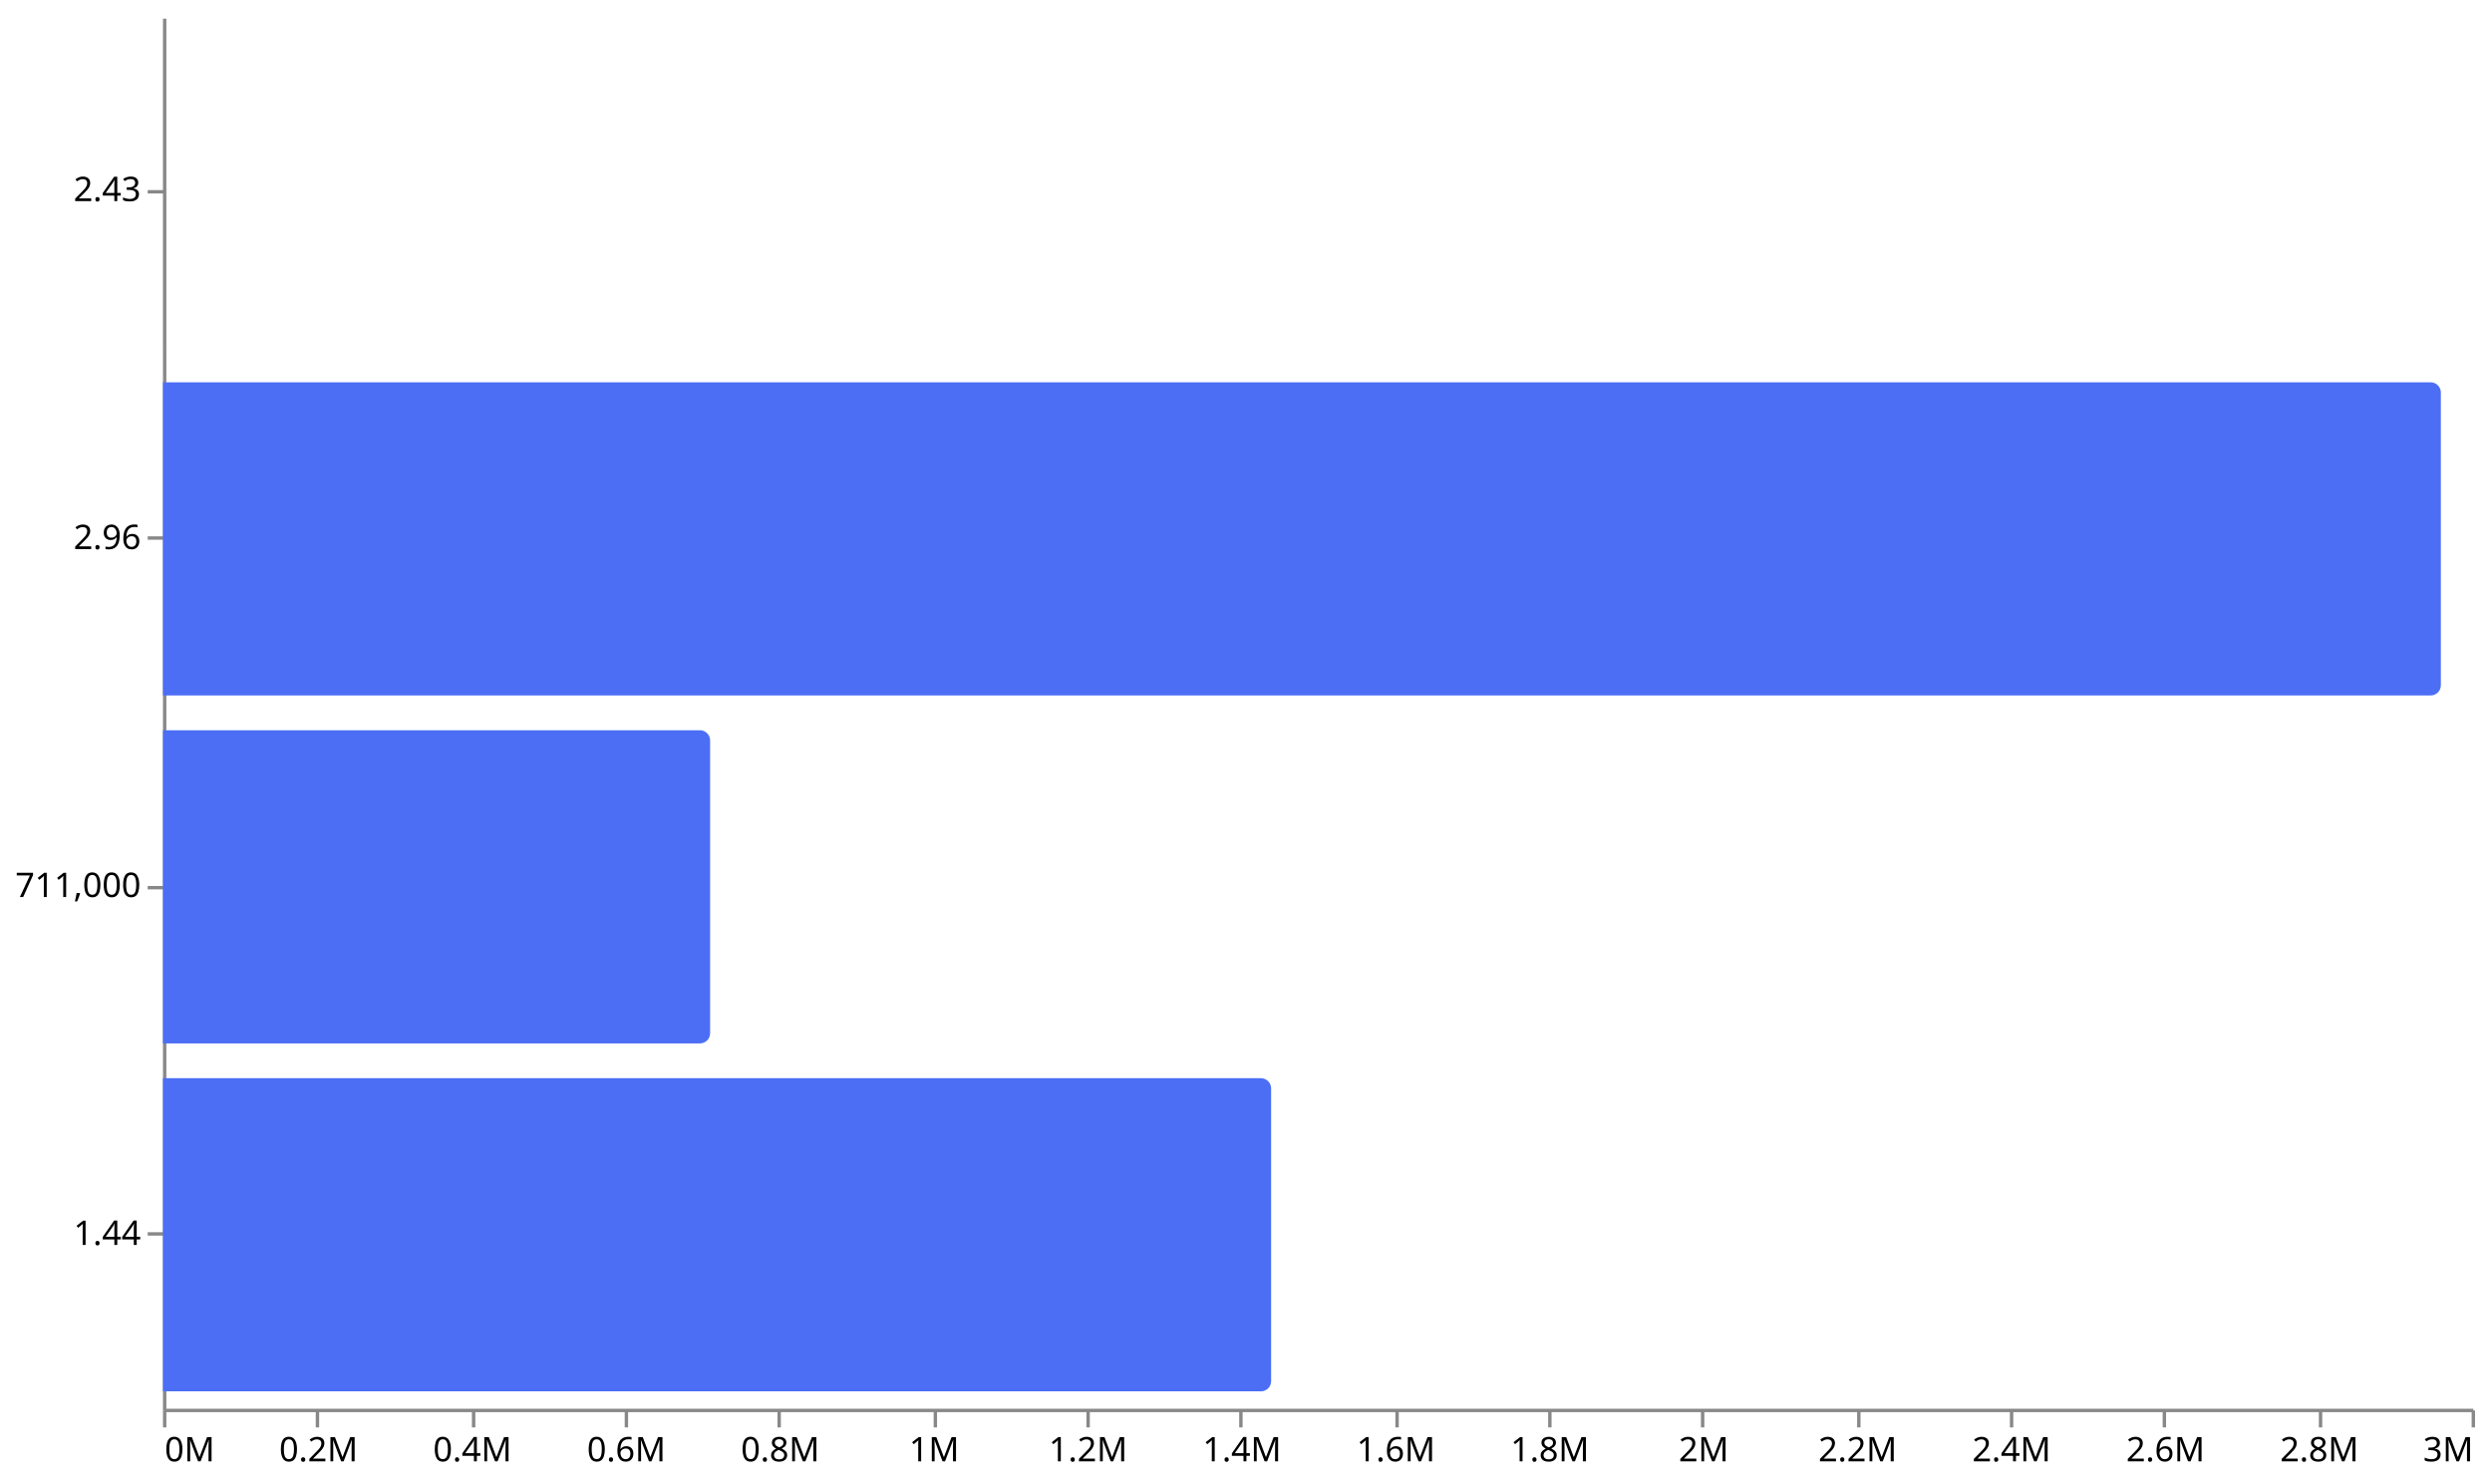
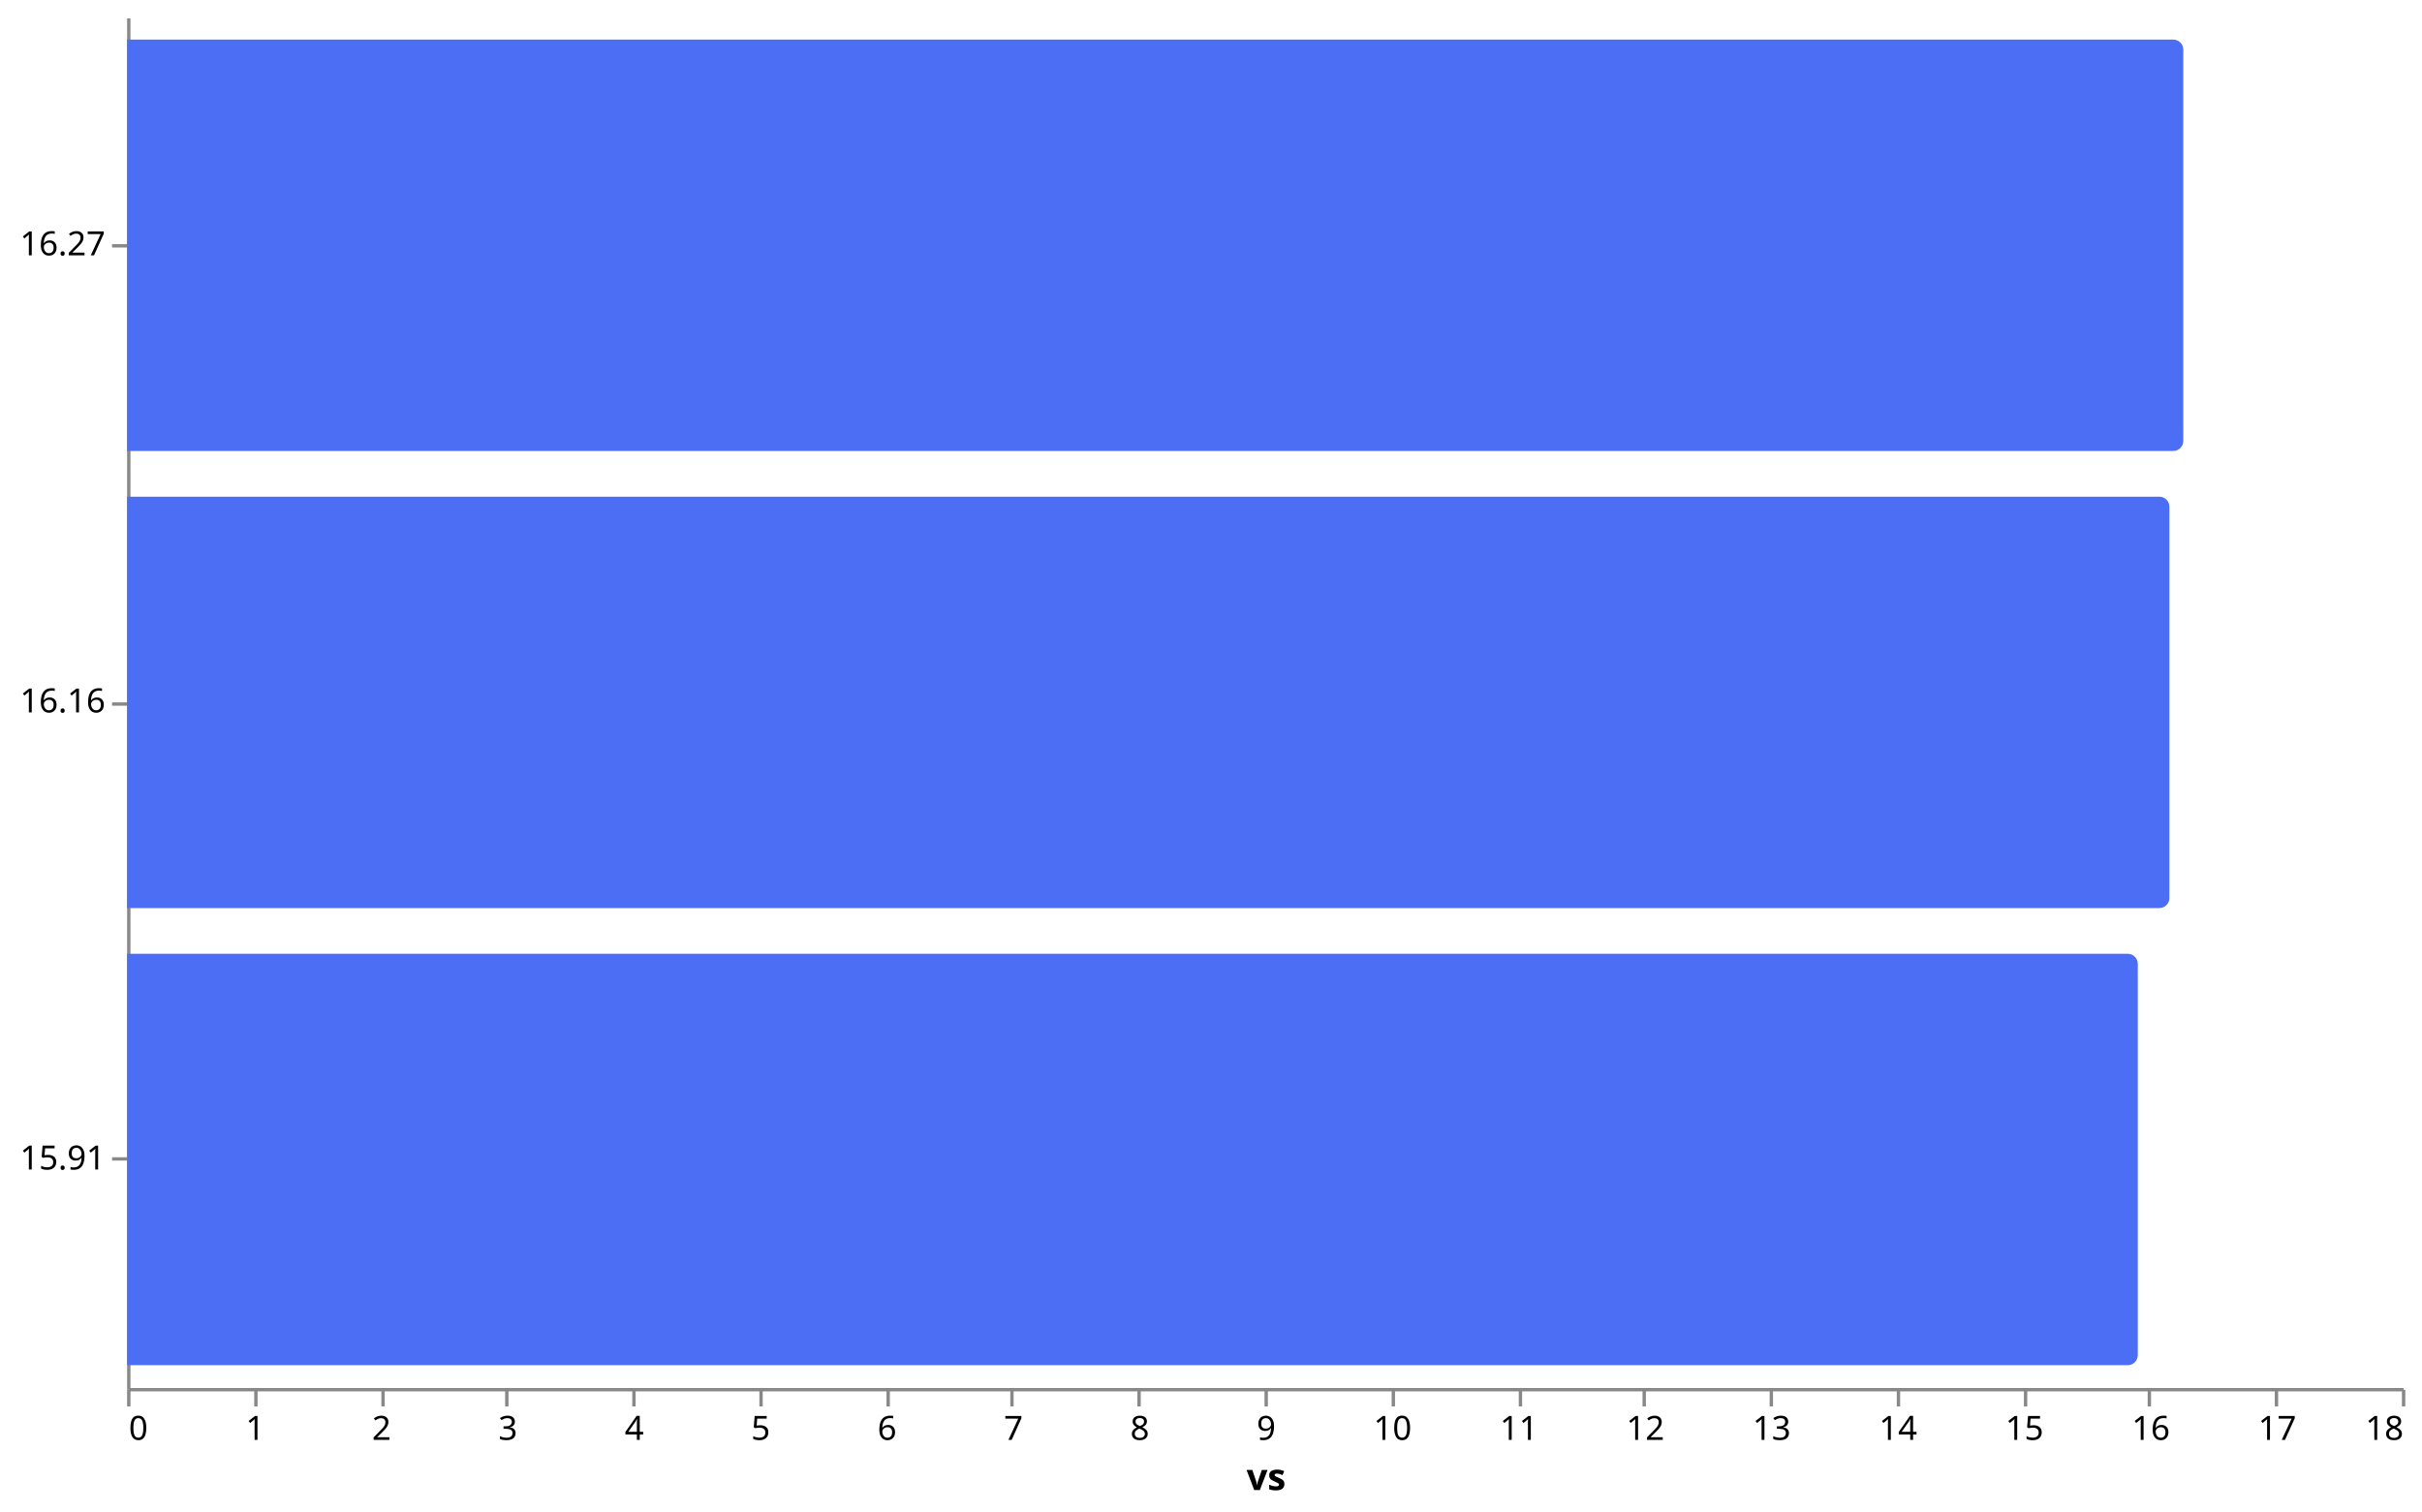
- <svg xmlns="http://www.w3.org/2000/svg" version="1.1" class="marks" width="734" height="437" viewBox="0 0 734 437">
-   <g fill="none" stroke-miterlimit="10" transform="translate(48,5)">
+ <svg xmlns="http://www.w3.org/2000/svg" version="1.1" class="marks" width="724" height="452" viewBox="0 0 724 452">
+   <g fill="none" stroke-miterlimit="10" transform="translate(38,5)">
    <g class="mark-group role-frame root" role="graphics-object" aria-roledescription="group mark container">
      <g transform="translate(0,0)">
        <path class="background" aria-hidden="true" d="M0,0h680v410h-680Z" />
        <g>
-           <g class="mark-group role-axis" role="graphics-symbol" aria-roledescription="axis" aria-label="X-axis for a linear scale with values from 0M to 3M">
+           <g class="mark-group role-axis" role="graphics-symbol" aria-roledescription="axis" aria-label="X-axis titled 'vs' for a linear scale with values from 0 to 18">
            <g transform="translate(0.5,410.5)">
              <path class="background" aria-hidden="true" d="M0,0h0v0h0Z" pointer-events="none" />
              <g>
                <g class="mark-rule role-axis-tick" pointer-events="none">
                  <line transform="translate(0,0)" x2="0" y2="5" stroke="#888" stroke-width="1" opacity="1" />
-                   <line transform="translate(45,0)" x2="0" y2="5" stroke="#888" stroke-width="1" opacity="1" />
-                   <line transform="translate(91,0)" x2="0" y2="5" stroke="#888" stroke-width="1" opacity="1" />
-                   <line transform="translate(136,0)" x2="0" y2="5" stroke="#888" stroke-width="1" opacity="1" />
-                   <line transform="translate(181,0)" x2="0" y2="5" stroke="#888" stroke-width="1" opacity="1" />
+                   <line transform="translate(38,0)" x2="0" y2="5" stroke="#888" stroke-width="1" opacity="1" />
+                   <line transform="translate(76,0)" x2="0" y2="5" stroke="#888" stroke-width="1" opacity="1" />
+                   <line transform="translate(113,0)" x2="0" y2="5" stroke="#888" stroke-width="1" opacity="1" />
+                   <line transform="translate(151,0)" x2="0" y2="5" stroke="#888" stroke-width="1" opacity="1" />
+                   <line transform="translate(189,0)" x2="0" y2="5" stroke="#888" stroke-width="1" opacity="1" />
                  <line transform="translate(227,0)" x2="0" y2="5" stroke="#888" stroke-width="1" opacity="1" />
-                   <line transform="translate(272,0)" x2="0" y2="5" stroke="#888" stroke-width="1" opacity="1" />
-                   <line transform="translate(317,0)" x2="0" y2="5" stroke="#888" stroke-width="1" opacity="1" />
-                   <line transform="translate(363,0)" x2="0" y2="5" stroke="#888" stroke-width="1" opacity="1" />
-                   <line transform="translate(408,0)" x2="0" y2="5" stroke="#888" stroke-width="1" opacity="1" />
+                   <line transform="translate(264,0)" x2="0" y2="5" stroke="#888" stroke-width="1" opacity="1" />
+                   <line transform="translate(302,0)" x2="0" y2="5" stroke="#888" stroke-width="1" opacity="1" />
+                   <line transform="translate(340,0)" x2="0" y2="5" stroke="#888" stroke-width="1" opacity="1" />
+                   <line transform="translate(378,0)" x2="0" y2="5" stroke="#888" stroke-width="1" opacity="1" />
+                   <line transform="translate(416,0)" x2="0" y2="5" stroke="#888" stroke-width="1" opacity="1" />
                  <line transform="translate(453,0)" x2="0" y2="5" stroke="#888" stroke-width="1" opacity="1" />
-                   <line transform="translate(499,0)" x2="0" y2="5" stroke="#888" stroke-width="1" opacity="1" />
-                   <line transform="translate(544,0)" x2="0" y2="5" stroke="#888" stroke-width="1" opacity="1" />
-                   <line transform="translate(589,0)" x2="0" y2="5" stroke="#888" stroke-width="1" opacity="1" />
-                   <line transform="translate(635,0)" x2="0" y2="5" stroke="#888" stroke-width="1" opacity="1" />
+                   <line transform="translate(491,0)" x2="0" y2="5" stroke="#888" stroke-width="1" opacity="1" />
+                   <line transform="translate(529,0)" x2="0" y2="5" stroke="#888" stroke-width="1" opacity="1" />
+                   <line transform="translate(567,0)" x2="0" y2="5" stroke="#888" stroke-width="1" opacity="1" />
+                   <line transform="translate(604,0)" x2="0" y2="5" stroke="#888" stroke-width="1" opacity="1" />
+                   <line transform="translate(642,0)" x2="0" y2="5" stroke="#888" stroke-width="1" opacity="1" />
                  <line transform="translate(680,0)" x2="0" y2="5" stroke="#888" stroke-width="1" opacity="1" />
                </g>
                <g class="mark-text role-axis-label" pointer-events="none">
-                   <text text-anchor="start" transform="translate(0,15)" font-family="sans-serif" font-size="10px" fill="#000" opacity="1">0M</text>
-                   <text text-anchor="middle" transform="translate(45.33333,15)" font-family="sans-serif" font-size="10px" fill="#000" opacity="1">0.2M</text>
-                   <text text-anchor="middle" transform="translate(90.66667,15)" font-family="sans-serif" font-size="10px" fill="#000" opacity="1">0.4M</text>
-                   <text text-anchor="middle" transform="translate(136,15)" font-family="sans-serif" font-size="10px" fill="#000" opacity="1">0.6M</text>
-                   <text text-anchor="middle" transform="translate(181.3333,15)" font-family="sans-serif" font-size="10px" fill="#000" opacity="1">0.8M</text>
-                   <text text-anchor="middle" transform="translate(226.6667,15)" font-family="sans-serif" font-size="10px" fill="#000" opacity="1">1M</text>
-                   <text text-anchor="middle" transform="translate(272,15)" font-family="sans-serif" font-size="10px" fill="#000" opacity="1">1.2M</text>
-                   <text text-anchor="middle" transform="translate(317.3333,15)" font-family="sans-serif" font-size="10px" fill="#000" opacity="1">1.4M</text>
-                   <text text-anchor="middle" transform="translate(362.6667,15)" font-family="sans-serif" font-size="10px" fill="#000" opacity="1">1.6M</text>
-                   <text text-anchor="middle" transform="translate(408,15)" font-family="sans-serif" font-size="10px" fill="#000" opacity="1">1.8M</text>
-                   <text text-anchor="middle" transform="translate(453.3333,15)" font-family="sans-serif" font-size="10px" fill="#000" opacity="1">2M</text>
-                   <text text-anchor="middle" transform="translate(498.6667,15)" font-family="sans-serif" font-size="10px" fill="#000" opacity="1">2.2M</text>
-                   <text text-anchor="middle" transform="translate(544,15)" font-family="sans-serif" font-size="10px" fill="#000" opacity="1">2.4M</text>
-                   <text text-anchor="middle" transform="translate(589.3333,15)" font-family="sans-serif" font-size="10px" fill="#000" opacity="1">2.6M</text>
-                   <text text-anchor="middle" transform="translate(634.6667,15)" font-family="sans-serif" font-size="10px" fill="#000" opacity="1">2.8M</text>
-                   <text text-anchor="end" transform="translate(680,15)" font-family="sans-serif" font-size="10px" fill="#000" opacity="1">3M</text>
+                   <text text-anchor="start" transform="translate(0,15)" font-family="sans-serif" font-size="10px" fill="#000" opacity="1">0</text>
+                   <text text-anchor="middle" transform="translate(37.77778,15)" font-family="sans-serif" font-size="10px" fill="#000" opacity="1">1</text>
+                   <text text-anchor="middle" transform="translate(75.55556,15)" font-family="sans-serif" font-size="10px" fill="#000" opacity="1">2</text>
+                   <text text-anchor="middle" transform="translate(113.3333,15)" font-family="sans-serif" font-size="10px" fill="#000" opacity="1">3</text>
+                   <text text-anchor="middle" transform="translate(151.1111,15)" font-family="sans-serif" font-size="10px" fill="#000" opacity="1">4</text>
+                   <text text-anchor="middle" transform="translate(188.8889,15)" font-family="sans-serif" font-size="10px" fill="#000" opacity="1">5</text>
+                   <text text-anchor="middle" transform="translate(226.6667,15)" font-family="sans-serif" font-size="10px" fill="#000" opacity="1">6</text>
+                   <text text-anchor="middle" transform="translate(264.4444,15)" font-family="sans-serif" font-size="10px" fill="#000" opacity="1">7</text>
+                   <text text-anchor="middle" transform="translate(302.2222,15)" font-family="sans-serif" font-size="10px" fill="#000" opacity="1">8</text>
+                   <text text-anchor="middle" transform="translate(340,15)" font-family="sans-serif" font-size="10px" fill="#000" opacity="1">9</text>
+                   <text text-anchor="middle" transform="translate(377.7778,15)" font-family="sans-serif" font-size="10px" fill="#000" opacity="1">10</text>
+                   <text text-anchor="middle" transform="translate(415.5556,15)" font-family="sans-serif" font-size="10px" fill="#000" opacity="1">11</text>
+                   <text text-anchor="middle" transform="translate(453.3333,15)" font-family="sans-serif" font-size="10px" fill="#000" opacity="1">12</text>
+                   <text text-anchor="middle" transform="translate(491.1111,15)" font-family="sans-serif" font-size="10px" fill="#000" opacity="1">13</text>
+                   <text text-anchor="middle" transform="translate(528.8889,15)" font-family="sans-serif" font-size="10px" fill="#000" opacity="1">14</text>
+                   <text text-anchor="middle" transform="translate(566.6667,15)" font-family="sans-serif" font-size="10px" fill="#000" opacity="1">15</text>
+                   <text text-anchor="middle" transform="translate(604.4444,15)" font-family="sans-serif" font-size="10px" fill="#000" opacity="1">16</text>
+                   <text text-anchor="middle" transform="translate(642.2222,15)" font-family="sans-serif" font-size="10px" fill="#000" opacity="1">17</text>
+                   <text text-anchor="end" transform="translate(680,15)" font-family="sans-serif" font-size="10px" fill="#000" opacity="1">18</text>
                </g>
                <g class="mark-rule role-axis-domain" pointer-events="none">
                  <line transform="translate(0,0)" x2="680" y2="0" stroke="#888" stroke-width="1" opacity="1" />
+                 </g>
+                 <g class="mark-text role-axis-title" pointer-events="none">
+                   <text text-anchor="middle" transform="translate(340,30)" font-family="sans-serif" font-size="11px" font-weight="bold" fill="#000" opacity="1">vs</text>
                </g>
              </g>
              <path class="foreground" aria-hidden="true" d="" pointer-events="none" display="none" />
            </g>
          </g>
-           <g class="mark-group role-axis" role="graphics-symbol" aria-roledescription="axis" aria-label="Y-axis for a discrete scale with 4 values: 2.43, 2.96, 711,000, 1.44">
+           <g class="mark-group role-axis" role="graphics-symbol" aria-roledescription="axis" aria-label="Y-axis for a discrete scale with 3 values: 16.27, 16.16, 15.91">
            <g transform="translate(0.5,0.5)">
              <path class="background" aria-hidden="true" d="M0,0h0v0h0Z" pointer-events="none" />
              <g>
                <g class="mark-rule role-axis-tick" pointer-events="none">
-                   <line transform="translate(0,51)" x2="-5" y2="0" stroke="#888" stroke-width="1" opacity="1" />
-                   <line transform="translate(0,153)" x2="-5" y2="0" stroke="#888" stroke-width="1" opacity="1" />
-                   <line transform="translate(0,256)" x2="-5" y2="0" stroke="#888" stroke-width="1" opacity="1" />
-                   <line transform="translate(0,358)" x2="-5" y2="0" stroke="#888" stroke-width="1" opacity="1" />
+                   <line transform="translate(0,68)" x2="-5" y2="0" stroke="#888" stroke-width="1" opacity="1" />
+                   <line transform="translate(0,205)" x2="-5" y2="0" stroke="#888" stroke-width="1" opacity="1" />
+                   <line transform="translate(0,341)" x2="-5" y2="0" stroke="#888" stroke-width="1" opacity="1" />
                </g>
                <g class="mark-text role-axis-label" pointer-events="none">
-                   <text text-anchor="end" transform="translate(-7,53.75)" font-family="sans-serif" font-size="10px" fill="#000" opacity="1">2.43</text>
-                   <text text-anchor="end" transform="translate(-7,156.25)" font-family="sans-serif" font-size="10px" fill="#000" opacity="1">2.96</text>
-                   <text text-anchor="end" transform="translate(-7,258.75)" font-family="sans-serif" font-size="10px" fill="#000" opacity="1">711,000</text>
-                   <text text-anchor="end" transform="translate(-7,361.25)" font-family="sans-serif" font-size="10px" fill="#000" opacity="1">1.44</text>
+                   <text text-anchor="end" transform="translate(-7,70.83333)" font-family="sans-serif" font-size="10px" fill="#000" opacity="1">16.27</text>
+                   <text text-anchor="end" transform="translate(-7,207.5)" font-family="sans-serif" font-size="10px" fill="#000" opacity="1">16.16</text>
+                   <text text-anchor="end" transform="translate(-7,344.1667)" font-family="sans-serif" font-size="10px" fill="#000" opacity="1">15.91</text>
                </g>
                <g class="mark-rule role-axis-domain" pointer-events="none">
                  <line transform="translate(0,0)" x2="0" y2="410" stroke="#888" stroke-width="1" opacity="1" />
                </g>
              </g>
              <path class="foreground" aria-hidden="true" d="" pointer-events="none" display="none" />
            </g>
          </g>
          <g class="mark-group role-scope" role="graphics-object" aria-roledescription="group mark container">
-             <g transform="translate(0,5.125)">
-               <path class="background" aria-hidden="true" d="M0,0L0,0C0,0,0.001,0,0.001,0L0.001,92.25C0.001,92.25,0,92.25,0,92.25L0,92.25C0,92.25,0,92.25,0,92.25L0,0C0,0,0,0,0,0Z" />
-               <g clip-path="url(#clip7)">
+             <g transform="translate(0,6.833333)">
+               <path class="background" aria-hidden="true" d="M0,0L611.644,0C613.3,0,614.644,1.344,614.644,3L614.644,120C614.644,121.656,613.3,123,611.644,123L0,123C0,123,0,123,0,123L0,0C0,0,0,0,0,0Z" />
+               <g clip-path="url(#clip9)">
                <g class="mark-group role-scope" role="graphics-object" aria-roledescription="group mark container">
                  <g transform="translate(0,0)">
-                     <path class="background" aria-hidden="true" d="M0,0h0v92.25h0Z" />
+                     <path class="background" aria-hidden="true" d="M0,0h0v123h0Z" />
                    <g>
                      <g class="mark-rect role-mark marks" role="graphics-object" aria-roledescription="rect mark container">
-                         <path aria-label="value: 2.43; label: 2.43" role="graphics-symbol" aria-roledescription="bar" d="M0,0h0.001v92.25h-0.001Z" fill="#4c6ef5" />
+                         <path aria-label="value: 16.27; label: 16.27" role="graphics-symbol" aria-roledescription="bar" d="M0,0h614.644v123h-614.644Z" fill="#4c6ef5" />
                      </g>
                    </g>
                    <path class="foreground" aria-hidden="true" d="" display="none" />
                  </g>
                </g>
              </g>
              <path class="foreground" aria-hidden="true" d="" display="none" />
            </g>
-             <g transform="translate(0,107.625)">
-               <path class="background" aria-hidden="true" d="M0,0L667.933,0C669.589,0,670.933,1.344,670.933,3L670.933,89.25C670.933,90.906,669.589,92.25,667.933,92.25L0,92.25C0,92.25,0,92.25,0,92.25L0,0C0,0,0,0,0,0Z" />
-               <g clip-path="url(#clip8)">
+             <g transform="translate(0,143.5)">
+               <path class="background" aria-hidden="true" d="M0,0L607.489,0C609.145,0,610.489,1.344,610.489,3L610.489,120C610.489,121.656,609.145,123,607.489,123L0,123C0,123,0,123,0,123L0,0C0,0,0,0,0,0Z" />
+               <g clip-path="url(#clip10)">
                <g class="mark-group role-scope" role="graphics-object" aria-roledescription="group mark container">
                  <g transform="translate(0,0)">
-                     <path class="background" aria-hidden="true" d="M0,0h0v92.25h0Z" />
+                     <path class="background" aria-hidden="true" d="M0,0h0v123h0Z" />
                    <g>
                      <g class="mark-rect role-mark marks" role="graphics-object" aria-roledescription="rect mark container">
-                         <path aria-label="value: 2.96M; label: 2.96" role="graphics-symbol" aria-roledescription="bar" d="M0,0h670.933v92.25h-670.933Z" fill="#4c6ef5" />
+                         <path aria-label="value: 16.16; label: 16.16" role="graphics-symbol" aria-roledescription="bar" d="M0,0h610.489v123h-610.489Z" fill="#4c6ef5" />
                      </g>
                    </g>
                    <path class="foreground" aria-hidden="true" d="" display="none" />
                  </g>
                </g>
              </g>
              <path class="foreground" aria-hidden="true" d="" display="none" />
            </g>
-             <g transform="translate(0,210.125)">
-               <path class="background" aria-hidden="true" d="M0,0L158.16,0C159.816,0,161.16,1.344,161.16,3L161.16,89.25C161.16,90.906,159.816,92.25,158.16,92.25L0,92.25C0,92.25,0,92.25,0,92.25L0,0C0,0,0,0,0,0Z" />
-               <g clip-path="url(#clip9)">
+             <g transform="translate(0,280.1667)">
+               <path class="background" aria-hidden="true" d="M0,0L598.044,0C599.7,0,601.044,1.344,601.044,3L601.044,120C601.044,121.656,599.7,123,598.044,123L0,123C0,123,0,123,0,123L0,0C0,0,0,0,0,0Z" />
+               <g clip-path="url(#clip11)">
                <g class="mark-group role-scope" role="graphics-object" aria-roledescription="group mark container">
                  <g transform="translate(0,0)">
-                     <path class="background" aria-hidden="true" d="M0,0h0v92.25h0Z" />
+                     <path class="background" aria-hidden="true" d="M0,0h0v123h0Z" />
                    <g>
                      <g class="mark-rect role-mark marks" role="graphics-object" aria-roledescription="rect mark container">
-                         <path aria-label="value: 711k; label: 711,000" role="graphics-symbol" aria-roledescription="bar" d="M0,0h161.16v92.25h-161.16Z" fill="#4c6ef5" />
-                       </g>
-                     </g>
-                     <path class="foreground" aria-hidden="true" d="" display="none" />
-                   </g>
-                 </g>
-               </g>
-               <path class="foreground" aria-hidden="true" d="" display="none" />
-             </g>
-             <g transform="translate(0,312.625)">
-               <path class="background" aria-hidden="true" d="M0,0L323.4,0C325.056,0,326.4,1.344,326.4,3L326.4,89.25C326.4,90.906,325.056,92.25,323.4,92.25L0,92.25C0,92.25,0,92.25,0,92.25L0,0C0,0,0,0,0,0Z" />
-               <g clip-path="url(#clip10)">
-                 <g class="mark-group role-scope" role="graphics-object" aria-roledescription="group mark container">
-                   <g transform="translate(0,0)">
-                     <path class="background" aria-hidden="true" d="M0,0h0v92.25h0Z" />
-                     <g>
-                       <g class="mark-rect role-mark marks" role="graphics-object" aria-roledescription="rect mark container">
-                         <path aria-label="value: 1.44M; label: 1.44" role="graphics-symbol" aria-roledescription="bar" d="M0,0h326.4v92.25h-326.4Z" fill="#4c6ef5" />
+                         <path aria-label="value: 15.91; label: 15.91" role="graphics-symbol" aria-roledescription="bar" d="M0,0h601.044v123h-601.044Z" fill="#4c6ef5" />
                      </g>
                    </g>
                    <path class="foreground" aria-hidden="true" d="" display="none" />
                  </g>
                </g>
              </g>
              <path class="foreground" aria-hidden="true" d="" display="none" />
            </g>
          </g>
        </g>
        <path class="foreground" aria-hidden="true" d="" display="none" />
      </g>
    </g>
  </g>
  <defs>
-     <clipPath id="clip7">
-       <path d="M0,0L0,0C0,0,0.001,0,0.001,0L0.001,92.25C0.001,92.25,0,92.25,0,92.25L0,92.25C0,92.25,0,92.25,0,92.25L0,0C0,0,0,0,0,0Z" />
-     </clipPath>
-     <clipPath id="clip8">
-       <path d="M0,0L667.933,0C669.589,0,670.933,1.344,670.933,3L670.933,89.25C670.933,90.906,669.589,92.25,667.933,92.25L0,92.25C0,92.25,0,92.25,0,92.25L0,0C0,0,0,0,0,0Z" />
-     </clipPath>
    <clipPath id="clip9">
-       <path d="M0,0L158.16,0C159.816,0,161.16,1.344,161.16,3L161.16,89.25C161.16,90.906,159.816,92.25,158.16,92.25L0,92.25C0,92.25,0,92.25,0,92.25L0,0C0,0,0,0,0,0Z" />
+       <path d="M0,0L611.644,0C613.3,0,614.644,1.344,614.644,3L614.644,120C614.644,121.656,613.3,123,611.644,123L0,123C0,123,0,123,0,123L0,0C0,0,0,0,0,0Z" />
    </clipPath>
    <clipPath id="clip10">
-       <path d="M0,0L323.4,0C325.056,0,326.4,1.344,326.4,3L326.4,89.25C326.4,90.906,325.056,92.25,323.4,92.25L0,92.25C0,92.25,0,92.25,0,92.25L0,0C0,0,0,0,0,0Z" />
+       <path d="M0,0L607.489,0C609.145,0,610.489,1.344,610.489,3L610.489,120C610.489,121.656,609.145,123,607.489,123L0,123C0,123,0,123,0,123L0,0C0,0,0,0,0,0Z" />
+     </clipPath>
+     <clipPath id="clip11">
+       <path d="M0,0L598.044,0C599.7,0,601.044,1.344,601.044,3L601.044,120C601.044,121.656,599.7,123,598.044,123L0,123C0,123,0,123,0,123L0,0C0,0,0,0,0,0Z" />
    </clipPath>
  </defs>
</svg>
